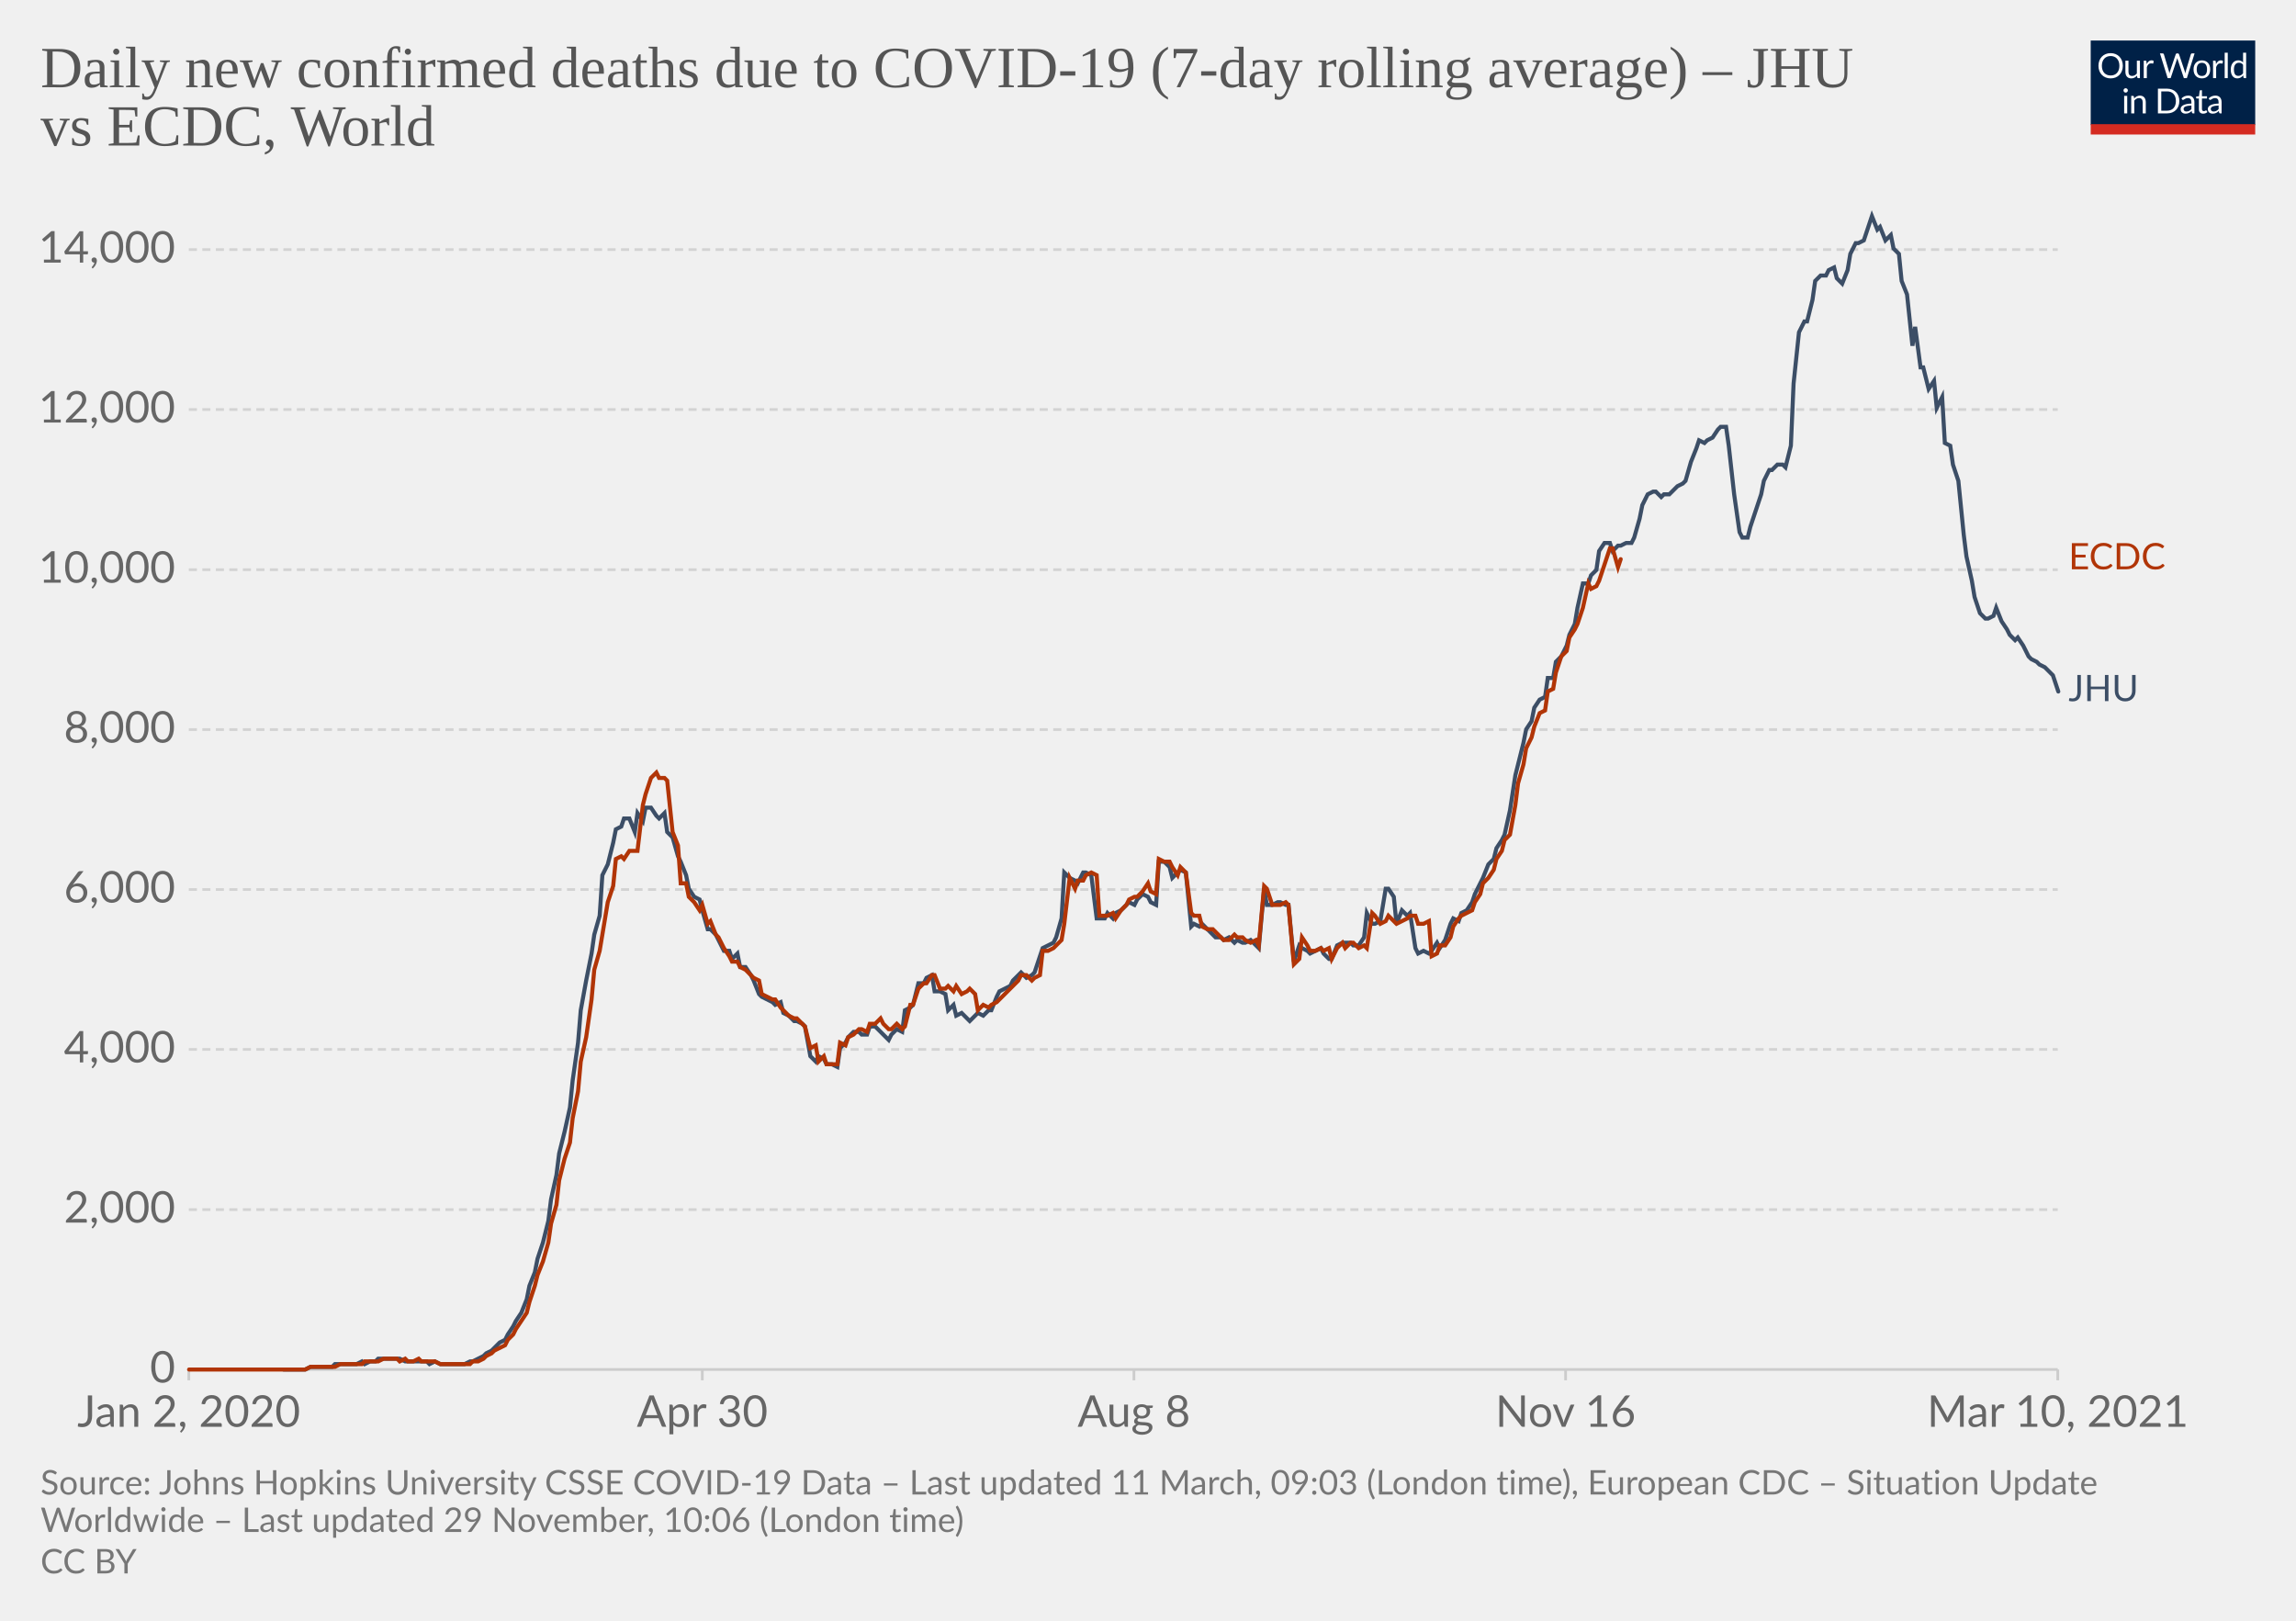
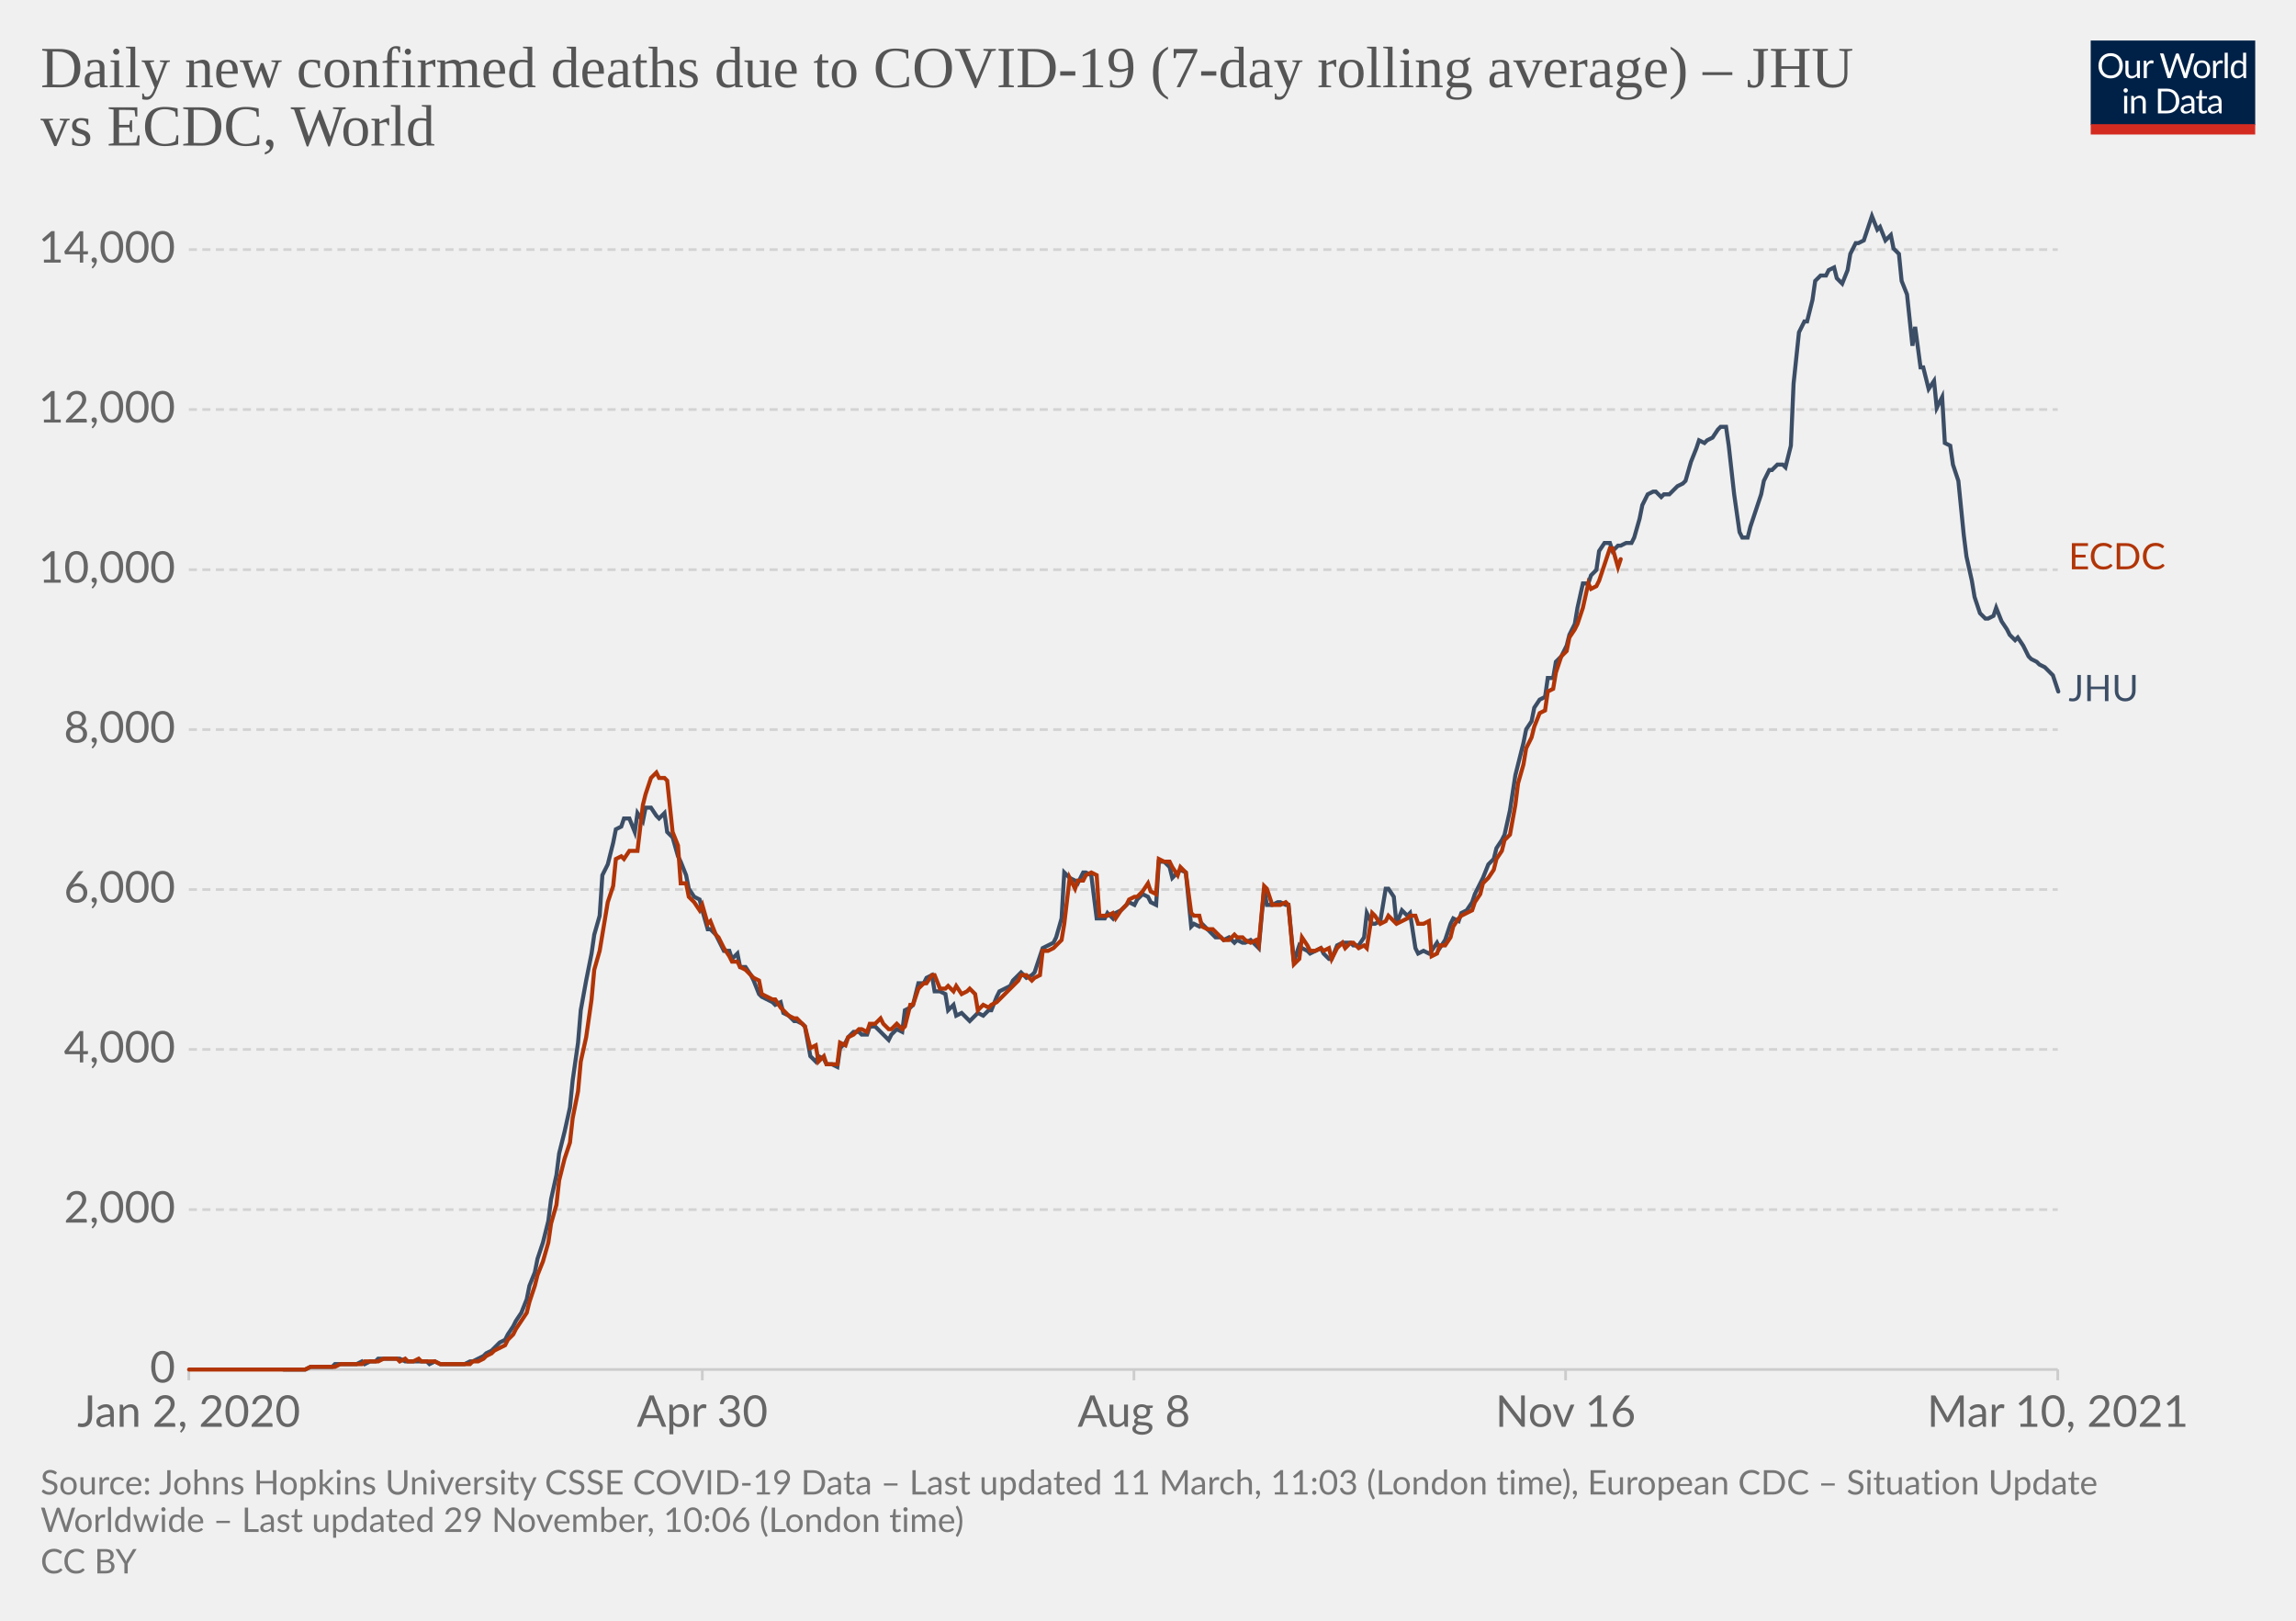
<svg xmlns="http://www.w3.org/2000/svg" version="1.1" style="background-color:#fff;-webkit-font-smoothing:antialiased" width="850" height="600" viewBox="0 0 850 600" font-family="Lato,'Helvetica Neue',Helvetica,Arial,sans-serif" font-size="18" text-rendering="optimizeLegibility">
  <g class="HeaderView">
    <g transform="matrix(.29 0 0 .29 774 15)">
      <svg width="210" height="120" viewBox="0 0 210 120" fill="none">
        <g clip-path="url(#clip0)">
          <path d="M0 0h210v107.89H0V0z" fill="#002147" />
          <path d="M40.98 32.25c0 2.36-.38 4.53-1.12 6.51a14.26 14.26 0 01-8.1 8.4c-1.9.78-4.02 1.17-6.34 1.17a16.6 16.6 0 01-6.33-1.17 14.31 14.31 0 01-8.08-8.4 18.29 18.29 0 01-1.12-6.51c0-2.36.38-4.53 1.12-6.5.75-1.97 1.8-3.67 3.17-5.1a14.32 14.32 0 014.9-3.34c1.92-.8 4.03-1.19 6.34-1.19 2.32 0 4.43.4 6.34 1.19 1.92.8 3.56 1.9 4.93 3.34a14.87 14.87 0 013.17 5.1 18.1 18.1 0 011.12 6.5zm-4.38 0c0-1.94-.26-3.68-.8-5.22a10.91 10.91 0 00-2.24-3.89 9.68 9.68 0 00-3.52-2.46 11.95 11.95 0 00-4.62-.86c-1.68 0-3.21.28-4.6.86a9.88 9.88 0 00-3.54 2.46 10.91 10.91 0 00-2.24 3.9c-.53 1.53-.8 3.27-.8 5.2 0 1.94.27 3.68.8 5.22a11.17 11.17 0 002.24 3.9 10.01 10.01 0 003.55 2.44c1.38.56 2.9.83 4.6.83s3.24-.27 4.61-.83a9.8 9.8 0 003.52-2.44 11.17 11.17 0 002.25-3.9c.53-1.54.8-3.28.8-5.21zm26.22-6.54V48H60.5c-.56 0-.9-.27-1.05-.81l-.31-2.4a12.45 12.45 0 01-3.26 2.6c-1.2.64-2.58.96-4.13.96-1.22 0-2.3-.2-3.24-.6a6.52 6.52 0 01-2.33-1.7 7.37 7.37 0 01-1.43-2.67c-.3-1.04-.46-2.2-.46-3.45V25.7h3.91v14.22c0 1.68.38 2.99 1.15 3.91.77.93 1.96 1.39 3.54 1.39 1.16 0 2.24-.27 3.23-.82a10.42 10.42 0 002.8-2.28V25.7h3.91zm8.61 4.47a9.94 9.94 0 012.6-3.56 5.64 5.64 0 013.76-1.3c.47 0 .92.05 1.34.15.44.1.83.27 1.17.49l-.3 2.92c-.09.37-.3.55-.66.55-.2 0-.5-.04-.9-.13a6.21 6.21 0 00-3.24.18 4.23 4.23 0 00-1.47.92c-.42.4-.81.9-1.17 1.5-.33.58-.64 1.26-.92 2.02V48H67.7V25.71h2.25c.42 0 .72.08.88.25.16.16.27.44.33.83l.26 3.39zm61.16-13.7L122.75 48h-3.82l-7.99-24.05a21.95 21.95 0 01-.42-1.58 38.36 38.36 0 01-.44 1.58L102.05 48h-3.83L88.4 16.47h3.54c.38 0 .7.1.95.29.26.2.43.43.5.73l6.52 21.9.28 1.28.29 1.46.3-1.46.38-1.27 7.41-21.91c.1-.25.26-.48.51-.69.27-.22.58-.33.95-.33h1.23c.38 0 .69.1.92.29a1.77 1.77 0 01.53.73l7.4 21.9a28.4 28.4 0 01.68 2.62 29.52 29.52 0 01.52-2.61l6.54-21.91a1.31 1.31 0 01.48-.7c.27-.21.58-.32.95-.32h3.32zm9.35 8.88c1.63 0 3.1.27 4.4.82a9.43 9.43 0 015.46 5.94c.5 1.4.74 2.98.74 4.73 0 1.76-.25 3.34-.74 4.75a9.43 9.43 0 01-5.46 5.92c-1.3.52-2.77.79-4.4.79-1.64 0-3.12-.27-4.44-.8a9.42 9.42 0 01-3.35-2.3c-.92-1-1.63-2.2-2.13-3.61-.49-1.41-.73-3-.73-4.75s.24-3.33.73-4.73c.5-1.43 1.2-2.64 2.13-3.63a9.4 9.4 0 013.35-2.31c1.32-.55 2.8-.82 4.44-.82zm0 19.89c2.2 0 3.84-.73 4.93-2.2 1.08-1.48 1.63-3.54 1.63-6.18 0-2.66-.55-4.72-1.63-6.2-1.09-1.49-2.73-2.23-4.93-2.23-1.12 0-2.09.2-2.93.57a5.71 5.71 0 00-2.06 1.65 7.5 7.5 0 00-1.24 2.67c-.26 1.04-.4 2.22-.4 3.54 0 2.64.55 4.7 1.64 6.18 1.1 1.47 2.76 2.2 4.99 2.2zm17.97-15.07a9.94 9.94 0 012.6-3.56 5.64 5.64 0 013.76-1.3c.47 0 .91.05 1.34.15.44.1.83.27 1.16.49l-.28 2.92c-.09.37-.31.55-.66.55-.2 0-.5-.04-.9-.13a6.2 6.2 0 00-3.24.18 4.23 4.23 0 00-1.47.92c-.43.4-.82.9-1.17 1.5a13.1 13.1 0 00-.92 2.02V48h-3.94V25.71h2.24c.43 0 .72.08.88.25.17.16.28.44.33.83l.27 3.39zm15.04-14.59V48h-3.92V15.6h3.92zm19.55 15.43a6.22 6.22 0 00-2.38-2.05 6.7 6.7 0 00-2.86-.6c-2.07 0-3.66.75-4.77 2.23-1.12 1.48-1.68 3.6-1.68 6.33 0 1.46.13 2.7.38 3.74a7.29 7.29 0 001.1 2.56 4.35 4.35 0 001.78 1.45c.7.3 1.5.46 2.4.46 1.29 0 2.41-.3 3.36-.88a9.6 9.6 0 002.67-2.49V31.02zm3.91-15.43V48h-2.33c-.56 0-.9-.27-1.06-.81l-.35-2.71a12.13 12.13 0 01-3.25 2.77 8.28 8.28 0 01-4.23 1.06 7.31 7.31 0 01-6.14-2.9c-.73-.96-1.3-2.15-1.69-3.57a18.35 18.35 0 01.07-9.48 11.29 11.29 0 011.89-3.7 8.7 8.7 0 017.06-3.34 7.96 7.96 0 016.12 2.62V15.59h3.91zM46.61 70.71V93H42.7V70.71h3.91zm.84-7c0 .39-.08.75-.24 1.09a2.81 2.81 0 01-1.52 1.47 2.67 2.67 0 01-2.16 0 2.9 2.9 0 01-1.45-1.47 2.67 2.67 0 010-2.16c.15-.35.35-.65.6-.9.25-.27.53-.47.85-.62a2.67 2.67 0 012.16 0c.35.15.65.35.9.62.27.25.47.55.62.9.16.34.24.7.24 1.08zm7.97 10.24c.49-.54 1-1.04 1.54-1.48a9.85 9.85 0 013.66-1.84 8.96 8.96 0 015.43.35c.94.4 1.72.97 2.33 1.71a7.36 7.36 0 011.43 2.67c.32 1.04.49 2.19.49 3.45V93h-3.94V78.81c0-1.69-.4-3-1.17-3.92-.76-.93-1.93-1.4-3.5-1.4a6.6 6.6 0 00-3.25.83c-1 .56-1.92 1.31-2.77 2.27V93h-3.94V70.71h2.35c.56 0 .9.28 1.04.82l.3 2.42zm57.7 3.3c0 2.36-.37 4.5-1.11 6.44a14.3 14.3 0 01-3.17 4.98 14.1 14.1 0 01-4.93 3.2c-1.9.76-4.02 1.13-6.33 1.13H85.8V61.47h11.77c2.31 0 4.42.39 6.33 1.15a13.8 13.8 0 018.1 8.18 17.75 17.75 0 011.12 6.45zm-4.37 0c0-1.94-.26-3.67-.8-5.2a10.94 10.94 0 00-2.23-3.87 9.57 9.57 0 00-3.53-2.42 12.23 12.23 0 00-4.61-.83h-7.5v24.62h7.5c1.7 0 3.24-.28 4.61-.84a9.7 9.7 0 003.53-2.4 10.94 10.94 0 002.24-3.87c.53-1.53.8-3.26.8-5.2zm19.8 5.72c-1.8.06-3.34.2-4.62.44-1.26.22-2.3.51-3.1.88-.8.36-1.37.8-1.74 1.3-.35.5-.53 1.05-.53 1.67 0 .58.1 1.1.3 1.52a3 3 0 00.76 1.05c.34.27.73.46 1.17.6a6.13 6.13 0 001.45.17 7.28 7.28 0 003.5-.81 11.95 11.95 0 002.82-2.2v-4.62zm-12.65-9.11a12.73 12.73 0 013.98-2.66c1.43-.59 3-.88 4.73-.88 1.25 0 2.36.2 3.33.61a6.81 6.81 0 013.94 4.38c.33 1.04.5 2.19.5 3.43V93h-1.74a1.8 1.8 0 01-.88-.18c-.2-.13-.36-.38-.48-.74l-.44-2.12-1.72 1.46a9.48 9.48 0 01-3.74 1.7c-.69.15-1.46.23-2.3.23-.87 0-1.69-.12-2.45-.35a5.34 5.34 0 01-3.34-2.93 6.64 6.64 0 01-.49-2.64c0-.88.25-1.72.73-2.53a6.33 6.33 0 012.35-2.17c1.09-.63 2.5-1.15 4.25-1.54 1.75-.41 3.89-.65 6.42-.7v-1.75c0-1.73-.37-3.03-1.12-3.91-.75-.9-1.84-1.34-3.28-1.34-.97 0-1.78.12-2.44.37-.64.23-1.2.5-1.7.81l-1.23.82c-.33.23-.67.35-1 .35-.27 0-.5-.07-.69-.2a2.1 2.1 0 01-.48-.53l-.7-1.25zm27.67 19.5c-1.76 0-3.12-.5-4.07-1.48-.94-.98-1.41-2.4-1.41-4.25V74h-2.68a.9.9 0 01-.6-.2c-.16-.14-.24-.36-.24-.66v-1.56l3.65-.46.9-6.89a.9.9 0 01.29-.52.88.88 0 01.62-.22H142v7.67h6.44V74H142v13.38c0 .94.22 1.63.68 2.09.45.45 1.04.68 1.76.68a3.21 3.21 0 001.85-.53l.55-.35c.16-.12.3-.18.41-.18.2 0 .4.13.55.38l1.15 1.87a7.45 7.45 0 01-2.44 1.5 8.53 8.53 0 01-2.95.52zm19.68-10.4c-1.8.07-3.34.21-4.62.45-1.26.22-2.3.51-3.1.88-.8.36-1.37.8-1.74 1.3-.35.5-.53 1.05-.53 1.67 0 .58.1 1.1.3 1.52a2.9 2.9 0 00.76 1.05c.34.27.73.46 1.17.6a6.13 6.13 0 001.45.17 7.3 7.3 0 003.5-.81 12.04 12.04 0 002.82-2.2v-4.62zm-12.65-9.1a12.72 12.72 0 013.99-2.66c1.42-.59 3-.88 4.72-.88 1.25 0 2.36.2 3.33.61a6.81 6.81 0 013.94 4.38c.33 1.04.5 2.19.5 3.43V93h-1.74a1.8 1.8 0 01-.88-.18c-.2-.13-.36-.38-.48-.74l-.44-2.12-1.72 1.46a9.48 9.48 0 01-3.74 1.7c-.69.15-1.46.23-2.3.23-.87 0-1.69-.12-2.45-.35a5.33 5.33 0 01-3.34-2.93 6.62 6.62 0 01-.49-2.64c0-.88.25-1.72.73-2.53a6.33 6.33 0 012.35-2.17c1.09-.63 2.5-1.15 4.25-1.54a31.2 31.2 0 016.42-.7v-1.75c0-1.73-.37-3.03-1.12-3.91-.75-.9-1.84-1.34-3.28-1.34-.97 0-1.78.12-2.44.37-.64.23-1.2.5-1.7.81l-1.22.82c-.34.23-.68.35-1.02.35-.26 0-.49-.07-.68-.2a1.88 1.88 0 01-.48-.53l-.7-1.25zM40.98 32.25c0 2.36-.38 4.53-1.12 6.51a14.26 14.26 0 01-8.1 8.4c-1.9.78-4.02 1.17-6.34 1.17a16.6 16.6 0 01-6.33-1.17 14.31 14.31 0 01-8.08-8.4 18.29 18.29 0 01-1.12-6.51c0-2.36.38-4.53 1.12-6.5.75-1.97 1.8-3.67 3.17-5.1a14.32 14.32 0 014.9-3.34c1.92-.8 4.03-1.19 6.34-1.19 2.32 0 4.43.4 6.34 1.19 1.92.8 3.56 1.9 4.93 3.34a14.87 14.87 0 013.17 5.1 18.1 18.1 0 011.12 6.5zm-4.38 0c0-1.94-.26-3.68-.8-5.22a10.91 10.91 0 00-2.24-3.89 9.68 9.68 0 00-3.52-2.46 11.95 11.95 0 00-4.62-.86c-1.68 0-3.21.28-4.6.86a9.88 9.88 0 00-3.54 2.46 10.91 10.91 0 00-2.24 3.9c-.53 1.53-.8 3.27-.8 5.2 0 1.94.27 3.68.8 5.22a11.17 11.17 0 002.24 3.9 10.01 10.01 0 003.55 2.44c1.38.56 2.9.83 4.6.83s3.24-.27 4.61-.83a9.8 9.8 0 003.52-2.44 11.17 11.17 0 002.25-3.9c.53-1.54.8-3.28.8-5.21zm26.22-6.54V48H60.5c-.56 0-.9-.27-1.05-.81l-.31-2.4a12.45 12.45 0 01-3.26 2.6c-1.2.64-2.58.96-4.13.96-1.22 0-2.3-.2-3.24-.6a6.52 6.52 0 01-2.33-1.7 7.37 7.37 0 01-1.43-2.67c-.3-1.04-.46-2.2-.46-3.45V25.7h3.91v14.22c0 1.68.38 2.99 1.15 3.91.77.93 1.96 1.39 3.54 1.39 1.16 0 2.24-.27 3.23-.82a10.42 10.42 0 002.8-2.28V25.7h3.91zm8.61 4.47a9.94 9.94 0 012.6-3.56 5.64 5.64 0 013.76-1.3c.47 0 .92.05 1.34.15.44.1.83.27 1.17.49l-.3 2.92c-.09.37-.3.55-.66.55-.2 0-.5-.04-.9-.13a6.21 6.21 0 00-3.24.18 4.23 4.23 0 00-1.47.92c-.42.4-.81.9-1.17 1.5-.33.58-.64 1.26-.92 2.02V48H67.7V25.71h2.25c.42 0 .72.08.88.25.16.16.27.44.33.83l.26 3.39zm61.16-13.7L122.75 48h-3.82l-7.99-24.05a21.95 21.95 0 01-.42-1.58 38.36 38.36 0 01-.44 1.58L102.05 48h-3.83L88.4 16.47h3.54c.38 0 .7.1.95.29.26.2.43.43.5.73l6.52 21.9.28 1.28.29 1.46.3-1.46.38-1.27 7.41-21.91c.1-.25.26-.48.51-.69.27-.22.58-.33.95-.33h1.23c.38 0 .69.1.92.29a1.77 1.77 0 01.53.73l7.4 21.9a28.4 28.4 0 01.68 2.62 29.52 29.52 0 01.52-2.61l6.54-21.91a1.31 1.31 0 01.48-.7c.27-.21.58-.32.95-.32h3.32zm9.35 8.88c1.63 0 3.1.27 4.4.82a9.43 9.43 0 015.46 5.94c.5 1.4.74 2.98.74 4.73 0 1.76-.25 3.34-.74 4.75a9.43 9.43 0 01-5.46 5.92c-1.3.52-2.77.79-4.4.79-1.64 0-3.12-.27-4.44-.8a9.42 9.42 0 01-3.35-2.3c-.92-1-1.63-2.2-2.13-3.61-.49-1.41-.73-3-.73-4.75s.24-3.33.73-4.73c.5-1.43 1.2-2.64 2.13-3.63a9.4 9.4 0 013.35-2.31c1.32-.55 2.8-.82 4.44-.82zm0 19.89c2.2 0 3.84-.73 4.93-2.2 1.08-1.48 1.63-3.54 1.63-6.18 0-2.66-.55-4.72-1.63-6.2-1.09-1.49-2.73-2.23-4.93-2.23-1.12 0-2.09.2-2.93.57a5.71 5.71 0 00-2.06 1.65 7.5 7.5 0 00-1.24 2.67c-.26 1.04-.4 2.22-.4 3.54 0 2.64.55 4.7 1.64 6.18 1.1 1.47 2.76 2.2 4.99 2.2zm17.97-15.07a9.94 9.94 0 012.6-3.56 5.64 5.64 0 013.76-1.3c.47 0 .91.05 1.34.15.44.1.83.27 1.16.49l-.28 2.92c-.09.37-.31.55-.66.55-.2 0-.5-.04-.9-.13a6.2 6.2 0 00-3.24.18 4.23 4.23 0 00-1.47.92c-.43.4-.82.9-1.17 1.5a13.1 13.1 0 00-.92 2.02V48h-3.94V25.71h2.24c.43 0 .72.08.88.25.17.16.28.44.33.83l.27 3.39zm15.04-14.59V48h-3.92V15.6h3.92zm19.55 15.43a6.22 6.22 0 00-2.38-2.05 6.7 6.7 0 00-2.86-.6c-2.07 0-3.66.75-4.77 2.23-1.12 1.48-1.68 3.6-1.68 6.33 0 1.46.13 2.7.38 3.74a7.29 7.29 0 001.1 2.56 4.35 4.35 0 001.78 1.45c.7.3 1.5.46 2.4.46 1.29 0 2.41-.3 3.36-.88a9.6 9.6 0 002.67-2.49V31.02zm3.91-15.43V48h-2.33c-.56 0-.9-.27-1.06-.81l-.35-2.71a12.13 12.13 0 01-3.25 2.77 8.28 8.28 0 01-4.23 1.06 7.31 7.31 0 01-6.14-2.9c-.73-.96-1.3-2.15-1.69-3.57a18.35 18.35 0 01.07-9.48 11.29 11.29 0 011.89-3.7 8.7 8.7 0 017.06-3.34 7.96 7.96 0 016.12 2.62V15.59h3.91zM46.61 70.71V93H42.7V70.71h3.91zm.84-7c0 .39-.08.75-.24 1.09a2.81 2.81 0 01-1.52 1.47 2.67 2.67 0 01-2.16 0 2.9 2.9 0 01-1.45-1.47 2.67 2.67 0 010-2.16c.15-.35.35-.65.6-.9.25-.27.53-.47.85-.62a2.67 2.67 0 012.16 0c.35.15.65.35.9.62.27.25.47.55.62.9.16.34.24.7.24 1.08zm7.97 10.24c.49-.54 1-1.04 1.54-1.48a9.85 9.85 0 013.66-1.84 8.96 8.96 0 015.43.35c.94.4 1.72.97 2.33 1.71a7.36 7.36 0 011.43 2.67c.32 1.04.49 2.19.49 3.45V93h-3.94V78.81c0-1.69-.4-3-1.17-3.92-.76-.93-1.93-1.4-3.5-1.4a6.6 6.6 0 00-3.25.83c-1 .56-1.92 1.31-2.77 2.27V93h-3.94V70.71h2.35c.56 0 .9.28 1.04.82l.3 2.42zm57.7 3.3c0 2.36-.37 4.5-1.11 6.44a14.3 14.3 0 01-3.17 4.98 14.1 14.1 0 01-4.93 3.2c-1.9.76-4.02 1.13-6.33 1.13H85.8V61.47h11.77c2.31 0 4.42.39 6.33 1.15a13.8 13.8 0 018.1 8.18 17.75 17.75 0 011.12 6.45zm-4.37 0c0-1.94-.26-3.67-.8-5.2a10.94 10.94 0 00-2.23-3.87 9.57 9.57 0 00-3.53-2.42 12.23 12.23 0 00-4.61-.83h-7.5v24.62h7.5c1.7 0 3.24-.28 4.61-.84a9.7 9.7 0 003.53-2.4 10.94 10.94 0 002.24-3.87c.53-1.53.8-3.26.8-5.2zm19.8 5.72c-1.8.06-3.34.2-4.62.44-1.26.22-2.3.51-3.1.88-.8.36-1.37.8-1.74 1.3-.35.5-.53 1.05-.53 1.67 0 .58.1 1.1.3 1.52a3 3 0 00.76 1.05c.34.27.73.46 1.17.6a6.13 6.13 0 001.45.17 7.28 7.28 0 003.5-.81 11.95 11.95 0 002.82-2.2v-4.62zm-12.65-9.11a12.73 12.73 0 013.98-2.66c1.43-.59 3-.88 4.73-.88 1.25 0 2.36.2 3.33.61a6.81 6.81 0 013.94 4.38c.33 1.04.5 2.19.5 3.43V93h-1.74a1.8 1.8 0 01-.88-.18c-.2-.13-.36-.38-.48-.74l-.44-2.12-1.72 1.46a9.48 9.48 0 01-3.74 1.7c-.69.15-1.46.23-2.3.23-.87 0-1.69-.12-2.45-.35a5.34 5.34 0 01-3.34-2.93 6.64 6.64 0 01-.49-2.64c0-.88.25-1.72.73-2.53a6.33 6.33 0 012.35-2.17c1.09-.63 2.5-1.15 4.25-1.54 1.75-.41 3.89-.65 6.42-.7v-1.75c0-1.73-.37-3.03-1.12-3.91-.75-.9-1.84-1.34-3.28-1.34-.97 0-1.78.12-2.44.37-.64.23-1.2.5-1.7.81l-1.23.82c-.33.23-.67.35-1 .35-.27 0-.5-.07-.69-.2a2.1 2.1 0 01-.48-.53l-.7-1.25zm27.67 19.5c-1.76 0-3.12-.5-4.07-1.48-.94-.98-1.41-2.4-1.41-4.25V74h-2.68a.9.9 0 01-.6-.2c-.16-.14-.24-.36-.24-.66v-1.56l3.65-.46.9-6.89a.9.9 0 01.29-.52.88.88 0 01.62-.22H142v7.67h6.44V74H142v13.38c0 .94.22 1.63.68 2.09.45.45 1.04.68 1.76.68a3.21 3.21 0 001.85-.53l.55-.35c.16-.12.3-.18.41-.18.2 0 .4.13.55.38l1.15 1.87a7.45 7.45 0 01-2.44 1.5 8.53 8.53 0 01-2.95.52zm19.68-10.4c-1.8.07-3.34.21-4.62.45-1.26.22-2.3.51-3.1.88-.8.36-1.37.8-1.74 1.3-.35.5-.53 1.05-.53 1.67 0 .58.1 1.1.3 1.52a2.9 2.9 0 00.76 1.05c.34.27.73.46 1.17.6a6.13 6.13 0 001.45.17 7.3 7.3 0 003.5-.81 12.04 12.04 0 002.82-2.2v-4.62zm-12.65-9.1a12.72 12.72 0 013.99-2.66c1.42-.59 3-.88 4.72-.88 1.25 0 2.36.2 3.33.61a6.81 6.81 0 013.94 4.38c.33 1.04.5 2.19.5 3.43V93h-1.74a1.8 1.8 0 01-.88-.18c-.2-.13-.36-.38-.48-.74l-.44-2.12-1.72 1.46a9.48 9.48 0 01-3.74 1.7c-.69.15-1.46.23-2.3.23-.87 0-1.69-.12-2.45-.35a5.33 5.33 0 01-3.34-2.93 6.62 6.62 0 01-.49-2.64c0-.88.25-1.72.73-2.53a6.33 6.33 0 012.35-2.17c1.09-.63 2.5-1.15 4.25-1.54a31.2 31.2 0 016.42-.7v-1.75c0-1.73-.37-3.03-1.12-3.91-.75-.9-1.84-1.34-3.28-1.34-.97 0-1.78.12-2.44.37-.64.23-1.2.5-1.7.81l-1.22.82c-.34.23-.68.35-1.02.35-.26 0-.49-.07-.68-.2a1.88 1.88 0 01-.48-.53l-.7-1.25zM40.98 32.25c0 2.36-.38 4.53-1.12 6.51a14.26 14.26 0 01-8.1 8.4c-1.9.78-4.02 1.17-6.34 1.17a16.6 16.6 0 01-6.33-1.17 14.31 14.31 0 01-8.08-8.4 18.29 18.29 0 01-1.12-6.51c0-2.36.38-4.53 1.12-6.5.75-1.97 1.8-3.67 3.17-5.1a14.32 14.32 0 014.9-3.34c1.92-.8 4.03-1.19 6.34-1.19 2.32 0 4.43.4 6.34 1.19 1.92.8 3.56 1.9 4.93 3.34a14.87 14.87 0 013.17 5.1 18.1 18.1 0 011.12 6.5zm-4.38 0c0-1.94-.26-3.68-.8-5.22a10.91 10.91 0 00-2.24-3.89 9.68 9.68 0 00-3.52-2.46 11.95 11.95 0 00-4.62-.86c-1.68 0-3.21.28-4.6.86a9.88 9.88 0 00-3.54 2.46 10.91 10.91 0 00-2.24 3.9c-.53 1.53-.8 3.27-.8 5.2 0 1.94.27 3.68.8 5.22a11.17 11.17 0 002.24 3.9 10.01 10.01 0 003.55 2.44c1.38.56 2.9.83 4.6.83s3.24-.27 4.61-.83a9.8 9.8 0 003.52-2.44 11.17 11.17 0 002.25-3.9c.53-1.54.8-3.28.8-5.21zm26.22-6.54V48H60.5c-.56 0-.9-.27-1.05-.81l-.31-2.4a12.45 12.45 0 01-3.26 2.6c-1.2.64-2.58.96-4.13.96-1.22 0-2.3-.2-3.24-.6a6.52 6.52 0 01-2.33-1.7 7.37 7.37 0 01-1.43-2.67c-.3-1.04-.46-2.2-.46-3.45V25.7h3.91v14.22c0 1.68.38 2.99 1.15 3.91.77.93 1.96 1.39 3.54 1.39 1.16 0 2.24-.27 3.23-.82a10.42 10.42 0 002.8-2.28V25.7h3.91zm8.61 4.47a9.94 9.94 0 012.6-3.56 5.64 5.64 0 013.76-1.3c.47 0 .92.05 1.34.15.44.1.83.27 1.17.49l-.3 2.92c-.09.37-.3.55-.66.55-.2 0-.5-.04-.9-.13a6.21 6.21 0 00-3.24.18 4.23 4.23 0 00-1.47.92c-.42.4-.81.9-1.17 1.5-.33.58-.64 1.26-.92 2.02V48H67.7V25.71h2.25c.42 0 .72.08.88.25.16.16.27.44.33.83l.26 3.39zm61.16-13.7L122.75 48h-3.82l-7.99-24.05a21.95 21.95 0 01-.42-1.58 38.36 38.36 0 01-.44 1.58L102.05 48h-3.83L88.4 16.47h3.54c.38 0 .7.1.95.29.26.2.43.43.5.73l6.52 21.9.28 1.28.29 1.46.3-1.46.38-1.27 7.41-21.91c.1-.25.26-.48.51-.69.27-.22.58-.33.95-.33h1.23c.38 0 .69.1.92.29a1.77 1.77 0 01.53.73l7.4 21.9a28.4 28.4 0 01.68 2.62 29.52 29.52 0 01.52-2.61l6.54-21.91a1.31 1.31 0 01.48-.7c.27-.21.58-.32.95-.32h3.32zm9.35 8.88c1.63 0 3.1.27 4.4.82a9.43 9.43 0 015.46 5.94c.5 1.4.74 2.98.74 4.73 0 1.76-.25 3.34-.74 4.75a9.43 9.43 0 01-5.46 5.92c-1.3.52-2.77.79-4.4.79-1.64 0-3.12-.27-4.44-.8a9.42 9.42 0 01-3.35-2.3c-.92-1-1.63-2.2-2.13-3.61-.49-1.41-.73-3-.73-4.75s.24-3.33.73-4.73c.5-1.43 1.2-2.64 2.13-3.63a9.4 9.4 0 013.35-2.31c1.32-.55 2.8-.82 4.44-.82zm0 19.89c2.2 0 3.84-.73 4.93-2.2 1.08-1.48 1.63-3.54 1.63-6.18 0-2.66-.55-4.72-1.63-6.2-1.09-1.49-2.73-2.23-4.93-2.23-1.12 0-2.09.2-2.93.57a5.71 5.71 0 00-2.06 1.65 7.5 7.5 0 00-1.24 2.67c-.26 1.04-.4 2.22-.4 3.54 0 2.64.55 4.7 1.64 6.18 1.1 1.47 2.76 2.2 4.99 2.2zm17.97-15.07a9.94 9.94 0 012.6-3.56 5.64 5.64 0 013.76-1.3c.47 0 .91.05 1.34.15.44.1.83.27 1.16.49l-.28 2.92c-.09.37-.31.55-.66.55-.2 0-.5-.04-.9-.13a6.2 6.2 0 00-3.24.18 4.23 4.23 0 00-1.47.92c-.43.4-.82.9-1.17 1.5a13.1 13.1 0 00-.92 2.02V48h-3.94V25.71h2.24c.43 0 .72.08.88.25.17.16.28.44.33.83l.27 3.39zm15.04-14.59V48h-3.92V15.6h3.92zm19.55 15.43a6.22 6.22 0 00-2.38-2.05 6.7 6.7 0 00-2.86-.6c-2.07 0-3.66.75-4.77 2.23-1.12 1.48-1.68 3.6-1.68 6.33 0 1.46.13 2.7.38 3.74a7.29 7.29 0 001.1 2.56 4.35 4.35 0 001.78 1.45c.7.3 1.5.46 2.4.46 1.29 0 2.41-.3 3.36-.88a9.6 9.6 0 002.67-2.49V31.02zm3.91-15.43V48h-2.33c-.56 0-.9-.27-1.06-.81l-.35-2.71a12.13 12.13 0 01-3.25 2.77 8.28 8.28 0 01-4.23 1.06 7.31 7.31 0 01-6.14-2.9c-.73-.96-1.3-2.15-1.69-3.57a18.35 18.35 0 01.07-9.48 11.29 11.29 0 011.89-3.7 8.7 8.7 0 017.06-3.34 7.96 7.96 0 016.12 2.62V15.59h3.91zM46.61 70.71V93H42.7V70.71h3.91zm.84-7c0 .39-.08.75-.24 1.09a2.81 2.81 0 01-1.52 1.47 2.67 2.67 0 01-2.16 0 2.9 2.9 0 01-1.45-1.47 2.67 2.67 0 010-2.16c.15-.35.35-.65.6-.9.25-.27.53-.47.85-.62a2.67 2.67 0 012.16 0c.35.15.65.35.9.62.27.25.47.55.62.9.16.34.24.7.24 1.08zm7.97 10.24c.49-.54 1-1.04 1.54-1.48a9.85 9.85 0 013.66-1.84 8.96 8.96 0 015.43.35c.94.4 1.72.97 2.33 1.71a7.36 7.36 0 011.43 2.67c.32 1.04.49 2.19.49 3.45V93h-3.94V78.81c0-1.69-.4-3-1.17-3.92-.76-.93-1.93-1.4-3.5-1.4a6.6 6.6 0 00-3.25.83c-1 .56-1.92 1.31-2.77 2.27V93h-3.94V70.71h2.35c.56 0 .9.28 1.04.82l.3 2.42zm57.7 3.3c0 2.36-.37 4.5-1.11 6.44a14.3 14.3 0 01-3.17 4.98 14.1 14.1 0 01-4.93 3.2c-1.9.76-4.02 1.13-6.33 1.13H85.8V61.47h11.77c2.31 0 4.42.39 6.33 1.15a13.8 13.8 0 018.1 8.18 17.75 17.75 0 011.12 6.45zm-4.37 0c0-1.94-.26-3.67-.8-5.2a10.94 10.94 0 00-2.23-3.87 9.57 9.57 0 00-3.53-2.42 12.23 12.23 0 00-4.61-.83h-7.5v24.62h7.5c1.7 0 3.24-.28 4.61-.84a9.7 9.7 0 003.53-2.4 10.94 10.94 0 002.24-3.87c.53-1.53.8-3.26.8-5.2zm19.8 5.72c-1.8.06-3.34.2-4.62.44-1.26.22-2.3.51-3.1.88-.8.36-1.37.8-1.74 1.3-.35.5-.53 1.05-.53 1.67 0 .58.1 1.1.3 1.52a3 3 0 00.76 1.05c.34.27.73.46 1.17.6a6.13 6.13 0 001.45.17 7.28 7.28 0 003.5-.81 11.95 11.95 0 002.82-2.2v-4.62zm-12.65-9.11a12.73 12.73 0 013.98-2.66c1.43-.59 3-.88 4.73-.88 1.25 0 2.36.2 3.33.61a6.81 6.81 0 013.94 4.38c.33 1.04.5 2.19.5 3.43V93h-1.74a1.8 1.8 0 01-.88-.18c-.2-.13-.36-.38-.48-.74l-.44-2.12-1.72 1.46a9.48 9.48 0 01-3.74 1.7c-.69.15-1.46.23-2.3.23-.87 0-1.69-.12-2.45-.35a5.34 5.34 0 01-3.34-2.93 6.64 6.64 0 01-.49-2.64c0-.88.25-1.72.73-2.53a6.33 6.33 0 012.35-2.17c1.09-.63 2.5-1.15 4.25-1.54 1.75-.41 3.89-.65 6.42-.7v-1.75c0-1.73-.37-3.03-1.12-3.91-.75-.9-1.84-1.34-3.28-1.34-.97 0-1.78.12-2.44.37-.64.23-1.2.5-1.7.81l-1.23.82c-.33.23-.67.35-1 .35-.27 0-.5-.07-.69-.2a2.1 2.1 0 01-.48-.53l-.7-1.25zm27.67 19.5c-1.76 0-3.12-.5-4.07-1.48-.94-.98-1.41-2.4-1.41-4.25V74h-2.68a.9.9 0 01-.6-.2c-.16-.14-.24-.36-.24-.66v-1.56l3.65-.46.9-6.89a.9.9 0 01.29-.52.88.88 0 01.62-.22H142v7.67h6.44V74H142v13.38c0 .94.22 1.63.68 2.09.45.45 1.04.68 1.76.68a3.21 3.21 0 001.85-.53l.55-.35c.16-.12.3-.18.41-.18.2 0 .4.13.55.38l1.15 1.87a7.45 7.45 0 01-2.44 1.5 8.53 8.53 0 01-2.95.52zm19.68-10.4c-1.8.07-3.34.21-4.62.45-1.26.22-2.3.51-3.1.88-.8.36-1.37.8-1.74 1.3-.35.5-.53 1.05-.53 1.67 0 .58.1 1.1.3 1.52a2.9 2.9 0 00.76 1.05c.34.27.73.46 1.17.6a6.13 6.13 0 001.45.17 7.3 7.3 0 003.5-.81 12.04 12.04 0 002.82-2.2v-4.62zm-12.65-9.1a12.72 12.72 0 013.99-2.66c1.42-.59 3-.88 4.72-.88 1.25 0 2.36.2 3.33.61a6.81 6.81 0 013.94 4.38c.33 1.04.5 2.19.5 3.43V93h-1.74a1.8 1.8 0 01-.88-.18c-.2-.13-.36-.38-.48-.74l-.44-2.12-1.72 1.46a9.48 9.48 0 01-3.74 1.7c-.69.15-1.46.23-2.3.23-.87 0-1.69-.12-2.45-.35a5.33 5.33 0 01-3.34-2.93 6.62 6.62 0 01-.49-2.64c0-.88.25-1.72.73-2.53a6.33 6.33 0 012.35-2.17c1.09-.63 2.5-1.15 4.25-1.54a31.2 31.2 0 016.42-.7v-1.75c0-1.73-.37-3.03-1.12-3.91-.75-.9-1.84-1.34-3.28-1.34-.97 0-1.78.12-2.44.37-.64.23-1.2.5-1.7.81l-1.22.82c-.34.23-.68.35-1.02.35-.26 0-.49-.07-.68-.2a1.88 1.88 0 01-.48-.53l-.7-1.25z" fill="#fff" />
          <path fill="#D42B21" d="M0 106.79h210V120H0z" />
        </g>
        <defs>
          <clipPath id="clip0">
            <path fill="#fff" d="M0 0h210v120H0z" />
          </clipPath>
        </defs>
      </svg>
    </g>
    <a href="https://ourworldindata.org/grapher/daily-covid-deaths-jhu-vs-ecdc?tab=chart&amp;stackMode=absolute&amp;region=World" target="_blank" rel="noopener" font-family="&quot;Playfair Display&quot;,Georgia,&quot;Times New Roman&quot;,serif">
      <text font-size="21.6" x="15" y="32.3" fill="#555">
        <tspan x="15" y="32.28">Daily new confirmed deaths due to COVID-19 (7-day rolling average) – JHU</tspan>
        <tspan x="15" y="53.88">vs ECDC, World</tspan>
      </text>
    </a>
  </g>
  <g class="LineChart">
    <defs>
      <clipPath id="a">
        <path d="M59.9 0h830v896.4h-830z" />
      </clipPath>
    </defs>
    <g class="DualAxisView">
      <g class="HorizontalAxis">
        <path stroke="#ccc" d="M69.9 507v4M260 507v4M419.8 507v4M579.6 507v4M761.8 507v4" />
        <text x="69.9" y="528.2" fill="#666" text-anchor="middle" font-size="16.2">Jan 2, 2020</text>
        <text x="260" y="528.2" fill="#666" text-anchor="middle" font-size="16.2">Apr 30</text>
        <text x="419.8" y="528.2" fill="#666" text-anchor="middle" font-size="16.2">Aug 8</text>
        <text x="579.6" y="528.2" fill="#666" text-anchor="middle" font-size="16.2">Nov 16</text>
        <text x="761.8" y="528.2" fill="#666" text-anchor="middle" font-size="16.2">Mar 10, 2021</text>
      </g>
      <g class="VerticalAxis" fill="#666" dominant-baseline="middle" text-anchor="end" font-size="16.2">
        <text x="64.9" y="507">0</text>
        <text x="64.9" y="447.8">2,000</text>
        <text x="64.9" y="388.5">4,000</text>
        <text x="64.9" y="329.3">6,000</text>
        <text x="64.9" y="270.1">8,000</text>
        <text x="64.9" y="210.9">10,000</text>
        <text x="64.9" y="151.6">12,000</text>
        <text x="64.9" y="92.4">14,000</text>
      </g>
      <g class="AxisGridLines horizontalLines">
        <path stroke="#ccc" d="M69.9 507h691.89" />
        <path stroke="#d3d3d3" stroke-dasharray="3,2" d="M69.9 447.8h691.89M69.9 388.5h691.89M69.9 329.3h691.89M69.9 270.1h691.89M69.9 210.9h691.89M69.9 151.6h691.89M69.9 92.4h691.89" />
      </g>
    </g>
    <g clip-path="url(#a)">
      <g class="LineLabels" cursor="default">
        <g class="legendMark">
          <text font-size="13.5" x="765.8" y="210.8" fill="#B13507">
            <tspan x="765.79" y="210.75">ECDC</tspan>
          </text>
        </g>
        <g class="legendMark">
          <text font-size="13.5" x="765.8" y="259.6" fill="#3C4E66">
            <tspan x="765.79" y="259.55">JHU</tspan>
          </text>
        </g>
      </g>
      <g class="Lines">
        <g class="key-World_0">
          <path stroke="#3C4E66" stroke-linecap="round" d="M105 507h8l2-1h8l1-1h8l2-1 1 1 2-1h2l1-1h8l2 1h8l1 1 2-1 2 1h9l2-1h1l2-1 2-1 1-1 2-1 1-1 2-2 2-1 1-2 2-3 1-2 2-3 2-5 1-5 2-5 1-5 2-6 2-8 1-8 2-9 1-8 2-8 2-9 1-10 2-14 1-12 2-11 2-10 1-7 2-7 1-15 2-4 2-8 1-5 2-1 1-3h2l2 5 1-7 2 3 1-5h2l2 3 1 1 2-2 1 7 2 2 2 7 1 2 2 5 1 5 2 3 2 1 1 4 2 7h1l2 2 1 2 2 4h2l1 3 2-2 1 5h2l2 3 1 2 2 5 1 1 2 1 2 1 1 1 2-1 1 4 2 1 2 2h1l2 1 1 1 2 11 2 2 1-2 2 1 1 2h2l2 1 1-7 2-2 1-2 2-2h2l1 1h2l1-3h2l2 2 1 1 2 2 1-2 2-2 2 1 1-8 2-1 1-1 2-8h2l1-2 2-1 1 6h2l2 1 1 6 2-2 1 4 2-1 2 2 1 1 2-2 1-1 2 1 2-2h1l2-5 1-2 2-1 2-1 1-2 2-2 1-1 2 2 2-1 1-1 2-6 1-3 2-1 2-1 1-2 2-7 1-17 2 2 2 1 1 1 2-4h1l2 1 2 16h3l1-2 2 2 1-2 2-1 2-2 1-1 2 1 1-2 2-2 2 1 1 2 2 1 1-16h2l2 2 1 4 2-2 1-1 2 1 2 20 1-1 2 1 1-1 2 2 2 2 1 1h2l1 1 2-1 2 2 1-1 2 1h1l2-1 2 2 1 1 2-22 1 6h2l2-1h1l2 1h1l2 21 2-6 1 1 2 1 1 1 2-1 2-1 1 2 2 2h1l2-5 2-1h3l1 1h2l2-3 1-9 2 4h1l2-1 2-12h1l2 3 1 10 2-5 2 2 1-1 2 13 1 2 2-1 2 1 1-1 2-3 1 2 2-3 2-6 1-2 2 1 1-3 2-1 2-3 1-3 2-4 1-2 2-5 2-2 1-4 2-3 1-2 2-9 2-13 1-4 2-8 1-5 2-3 1-5 2-3 2-1 1-7h2l1-6 2-2 2-4 1-4 2-4 1-6 2-9h2l1-3 2-2 1-7 2-3h2l1 3 2-2h1l2-1h2l1-2 2-7 1-5 2-4 2-1h1l2 2 1-1h2l2-2 1-1 2-1 1-1 2-7 2-5 1-3 2 1 1-1 2-1 2-3 1-1h2l1 7 2 18 2 14 1 2h2l1-4 2-6 2-6 1-5 2-4h1l2-2h2l1 1 2-8 1-23 2-19 2-4h1l2-8 1-7 2-2h2l1-2 2-1 1 4 2 2 2-5 1-6 2-4h1l2-1 2-6 1-3 2 5 1-1 2 5 2-2 1 5 2 2 1 10 2 5 2 19 1-7 2 15h1l2 8 2-3 1 10 2-4 1 17 2 1 1 7 2 6 2 20 1 8 2 9 1 6 2 6 2 2h1l2-1 1-3 2 5 2 3 1 2 2 2 1-1 2 3 2 4 1 1 2 1 1 1 2 1 2 2 1 1 2 6" fill="none" stroke-width="1.5" />
        </g>
        <g class="key-World_1">
          <path stroke="#B13507" stroke-linecap="round" d="M70 507h43l2-1h9l2-1h8l1-1h5l2-1h5l1 1 2-1 1 1h2l2-1 1 1h5l2 1h11l1-1h2l2-1 1-1 2-1 1-1 2-1 2-1 1-2 2-2 1-2 2-3 2-3 1-4 2-6 1-4 2-5 2-7 1-7 2-7 1-9 2-8 2-6 1-9 2-10 1-11 2-9 2-14 1-11 2-7 1-6 2-12 2-6 1-10 2-1 1 1 2-3h3l2-17 1-4 2-6 2-2 1 2h2l1 1 2 19 2 5 1 14h2l1 5 2 2 2 3 1-2 2 7 1-1 2 5 1 1 2 4 2 3 1 2h2l1 2 2 1 2 2 1 1 2 1 1 5 2 1 2 1h1l2 3 1 1 2 2 2 1h1l2 2 1 1 2 8 2-1 1 6 2-2 1 3h4l1-8 2 1 1-3 2-1 2-2h1l2 1 1-3h2l2-2 1 2 2 2h1l2-2 2 2 1-1 2-8h1l2-6 2-2h1l2-3h1l2 5h2l1-1 2 2 1-2 2 3 2-1 1-1 2 2 1 6 2-2 2 1 1-1 2-1 1-1 2-2 2-2 1-1 2-2 1-2h2l2 2 1-1 2-1 1-9h2l2-1 1-1 2-2 1-6 2-17 2 4 1-3h2l1-2 2-1 2 1 1 15h3l2-1 1 2 2-3 2-2 1-2 2-1h1l2-2 2-3 1 3 2 1 1-13 2 1h2l1 2 2 3 1-3 2 2 2 15 1 1h2l1 4 2 1h2l1 1 2 2 1 1h2l2-2 1 1h2l1 1 2 1 2-1 1 2 2-22 1 1 2 6h3l2-1 1 1 2 22 2-2 1-8 2 3 1 2h2l2-1 1 1 2-1 1 4 2-4 2-2 1 2 2-2h1l2 2 2-1 1 1 2-13 1 1 2 3 2-1 1-2 2 2 1 1 2-1 2-1 1-1h2l1 3h2l2-1 1 13 2-1 1-3h2l2-3 1-4 2-3 1-1 2-1 2-1 1-3 2-3 1-4 2-2 2-3 1-4 2-3 1-4 2-2 2-11 1-8 2-7 1-6 2-4 1-4 2-5 2-1 1-7 2-1 1-6 2-6 2-2 1-5 2-3 1-2 2-6 2-9 1 2 2-1 1-2 2-6 2-6h1l2 7 1-3" fill="none" stroke-width="1.5" />
        </g>
      </g>
    </g>
  </g>
  <g class="SourcesFooter" fill="#777">
    <g class="clickable" fill="#777">
      <text font-size="12.6" x="15" y="553.3">
-         <tspan x="15" y="553.28">Source: Johns Hopkins University CSSE COVID-19 Data – Last updated 11 March, 09:03 (London time), European CDC – Situation Update</tspan>
+         <tspan x="15" y="553.28">Source: Johns Hopkins University CSSE COVID-19 Data – Last updated 11 March, 11:03 (London time), European CDC – Situation Update</tspan>
        <tspan x="15" y="567.14">Worldwide – Last updated 29 November, 10:06 (London time)</tspan>
      </text>
    </g>
    <text font-size="12.6" x="15" y="582.5">
      <tspan x="15" y="582.48">
        <a class="cclogo" href="http://creativecommons.org/licenses/by/4.0/deed.en_US" target="_blank" fill="#777">CC BY</a>
      </tspan>
    </text>
  </g>
</svg>
